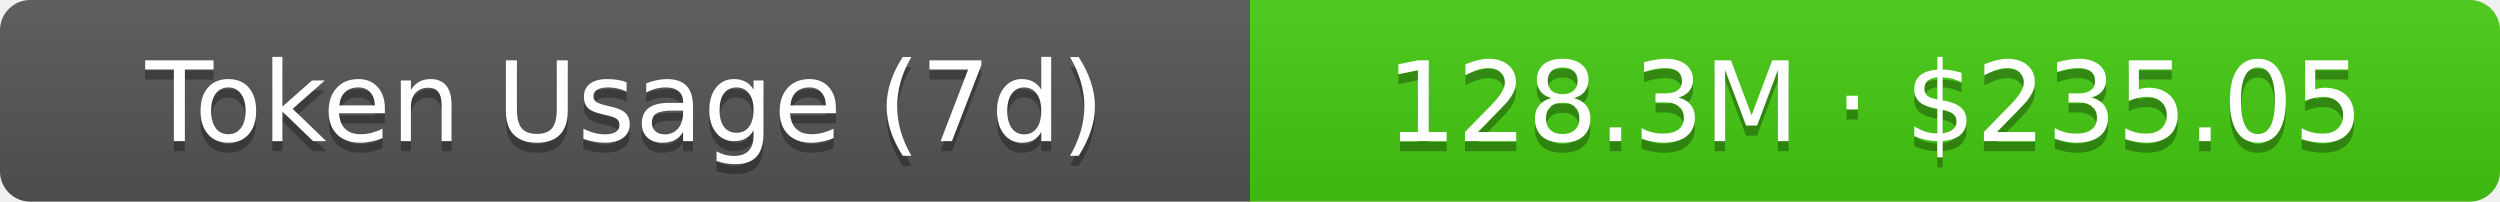
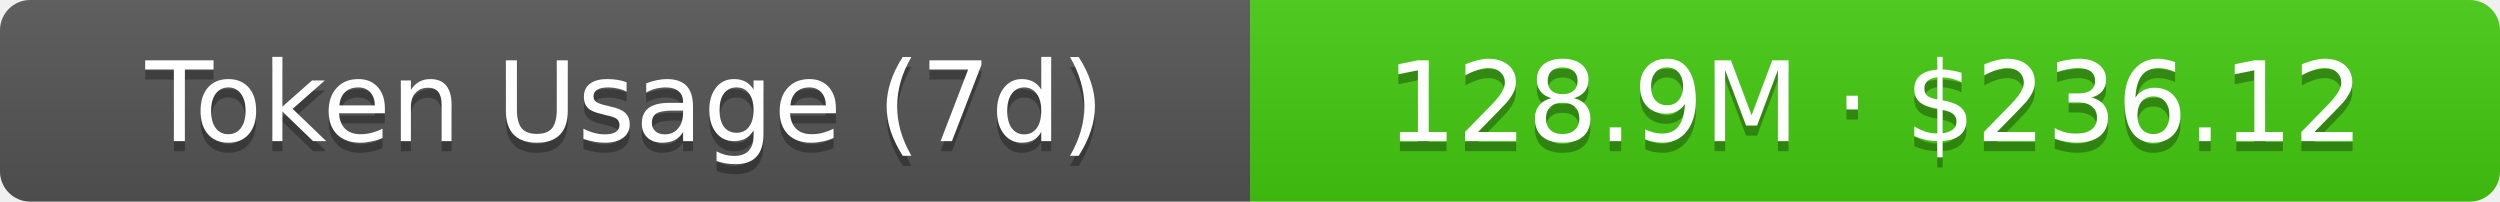
- <svg xmlns="http://www.w3.org/2000/svg" width="248" height="20" role="img" aria-label="Token Usage (7d): 128.3M · $235.05">
+ <svg xmlns="http://www.w3.org/2000/svg" width="248" height="20" role="img" aria-label="Token Usage (7d): 128.9M · $236.12">
  <linearGradient id="s" x2="0" y2="100%">
    <stop offset="0" stop-color="#bbb" stop-opacity=".1" />
    <stop offset="1" stop-opacity=".1" />
  </linearGradient>
  <clipPath id="r">
    <rect width="248" height="20" rx="3" fill="#fff" />
  </clipPath>
  <g clip-path="url(#r)">
    <rect width="124" height="20" fill="#555" />
    <rect x="124" width="124" height="20" fill="#4c1" />
    <rect width="248" height="20" fill="url(#s)" />
  </g>
  <g fill="#fff" text-anchor="middle" font-family="Verdana,Geneva,DejaVu Sans,sans-serif" text-rendering="geometricPrecision" font-size="11">
    <text aria-hidden="true" x="62" y="15" fill="#010101" fill-opacity=".3">Token Usage (7d)</text>
    <text x="62" y="14">Token Usage (7d)</text>
-     <text aria-hidden="true" x="186" y="15" fill="#010101" fill-opacity=".3">128.3M · $235.05</text>
-     <text x="186" y="14">128.3M · $235.05</text>
+     <text aria-hidden="true" x="186" y="15" fill="#010101" fill-opacity=".3">128.9M · $236.12</text>
+     <text x="186" y="14">128.9M · $236.12</text>
  </g>
</svg>
